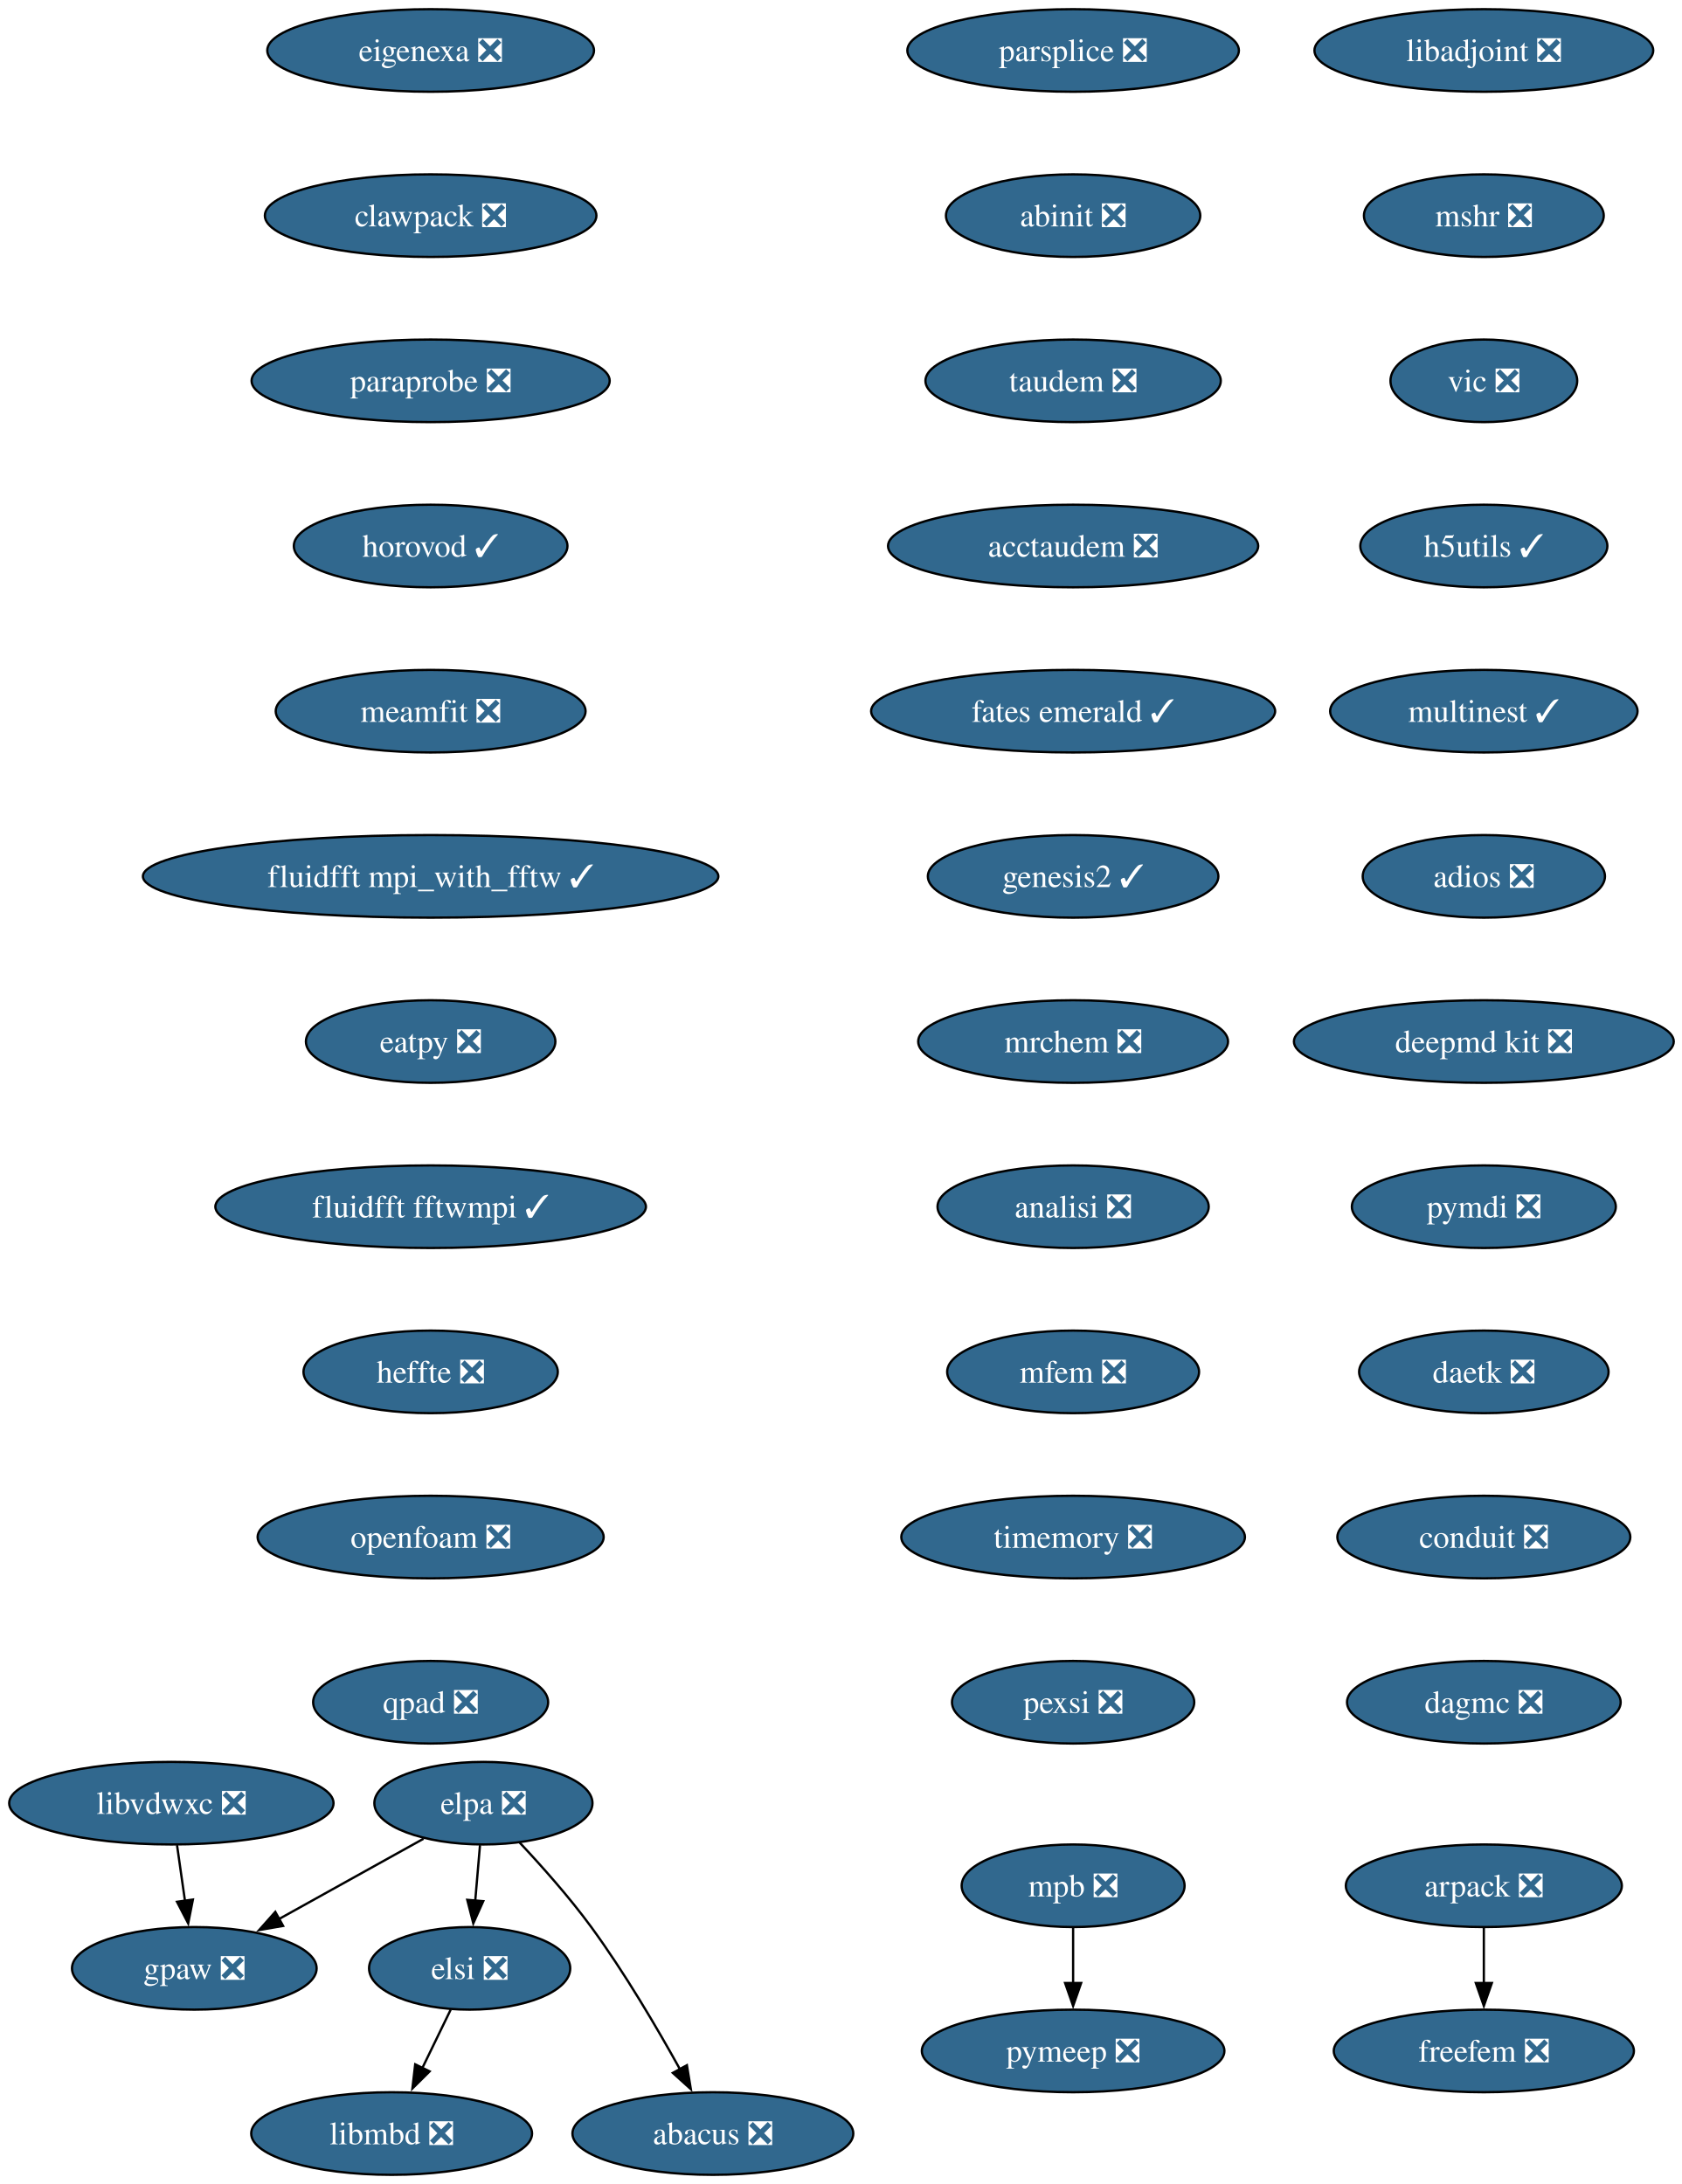
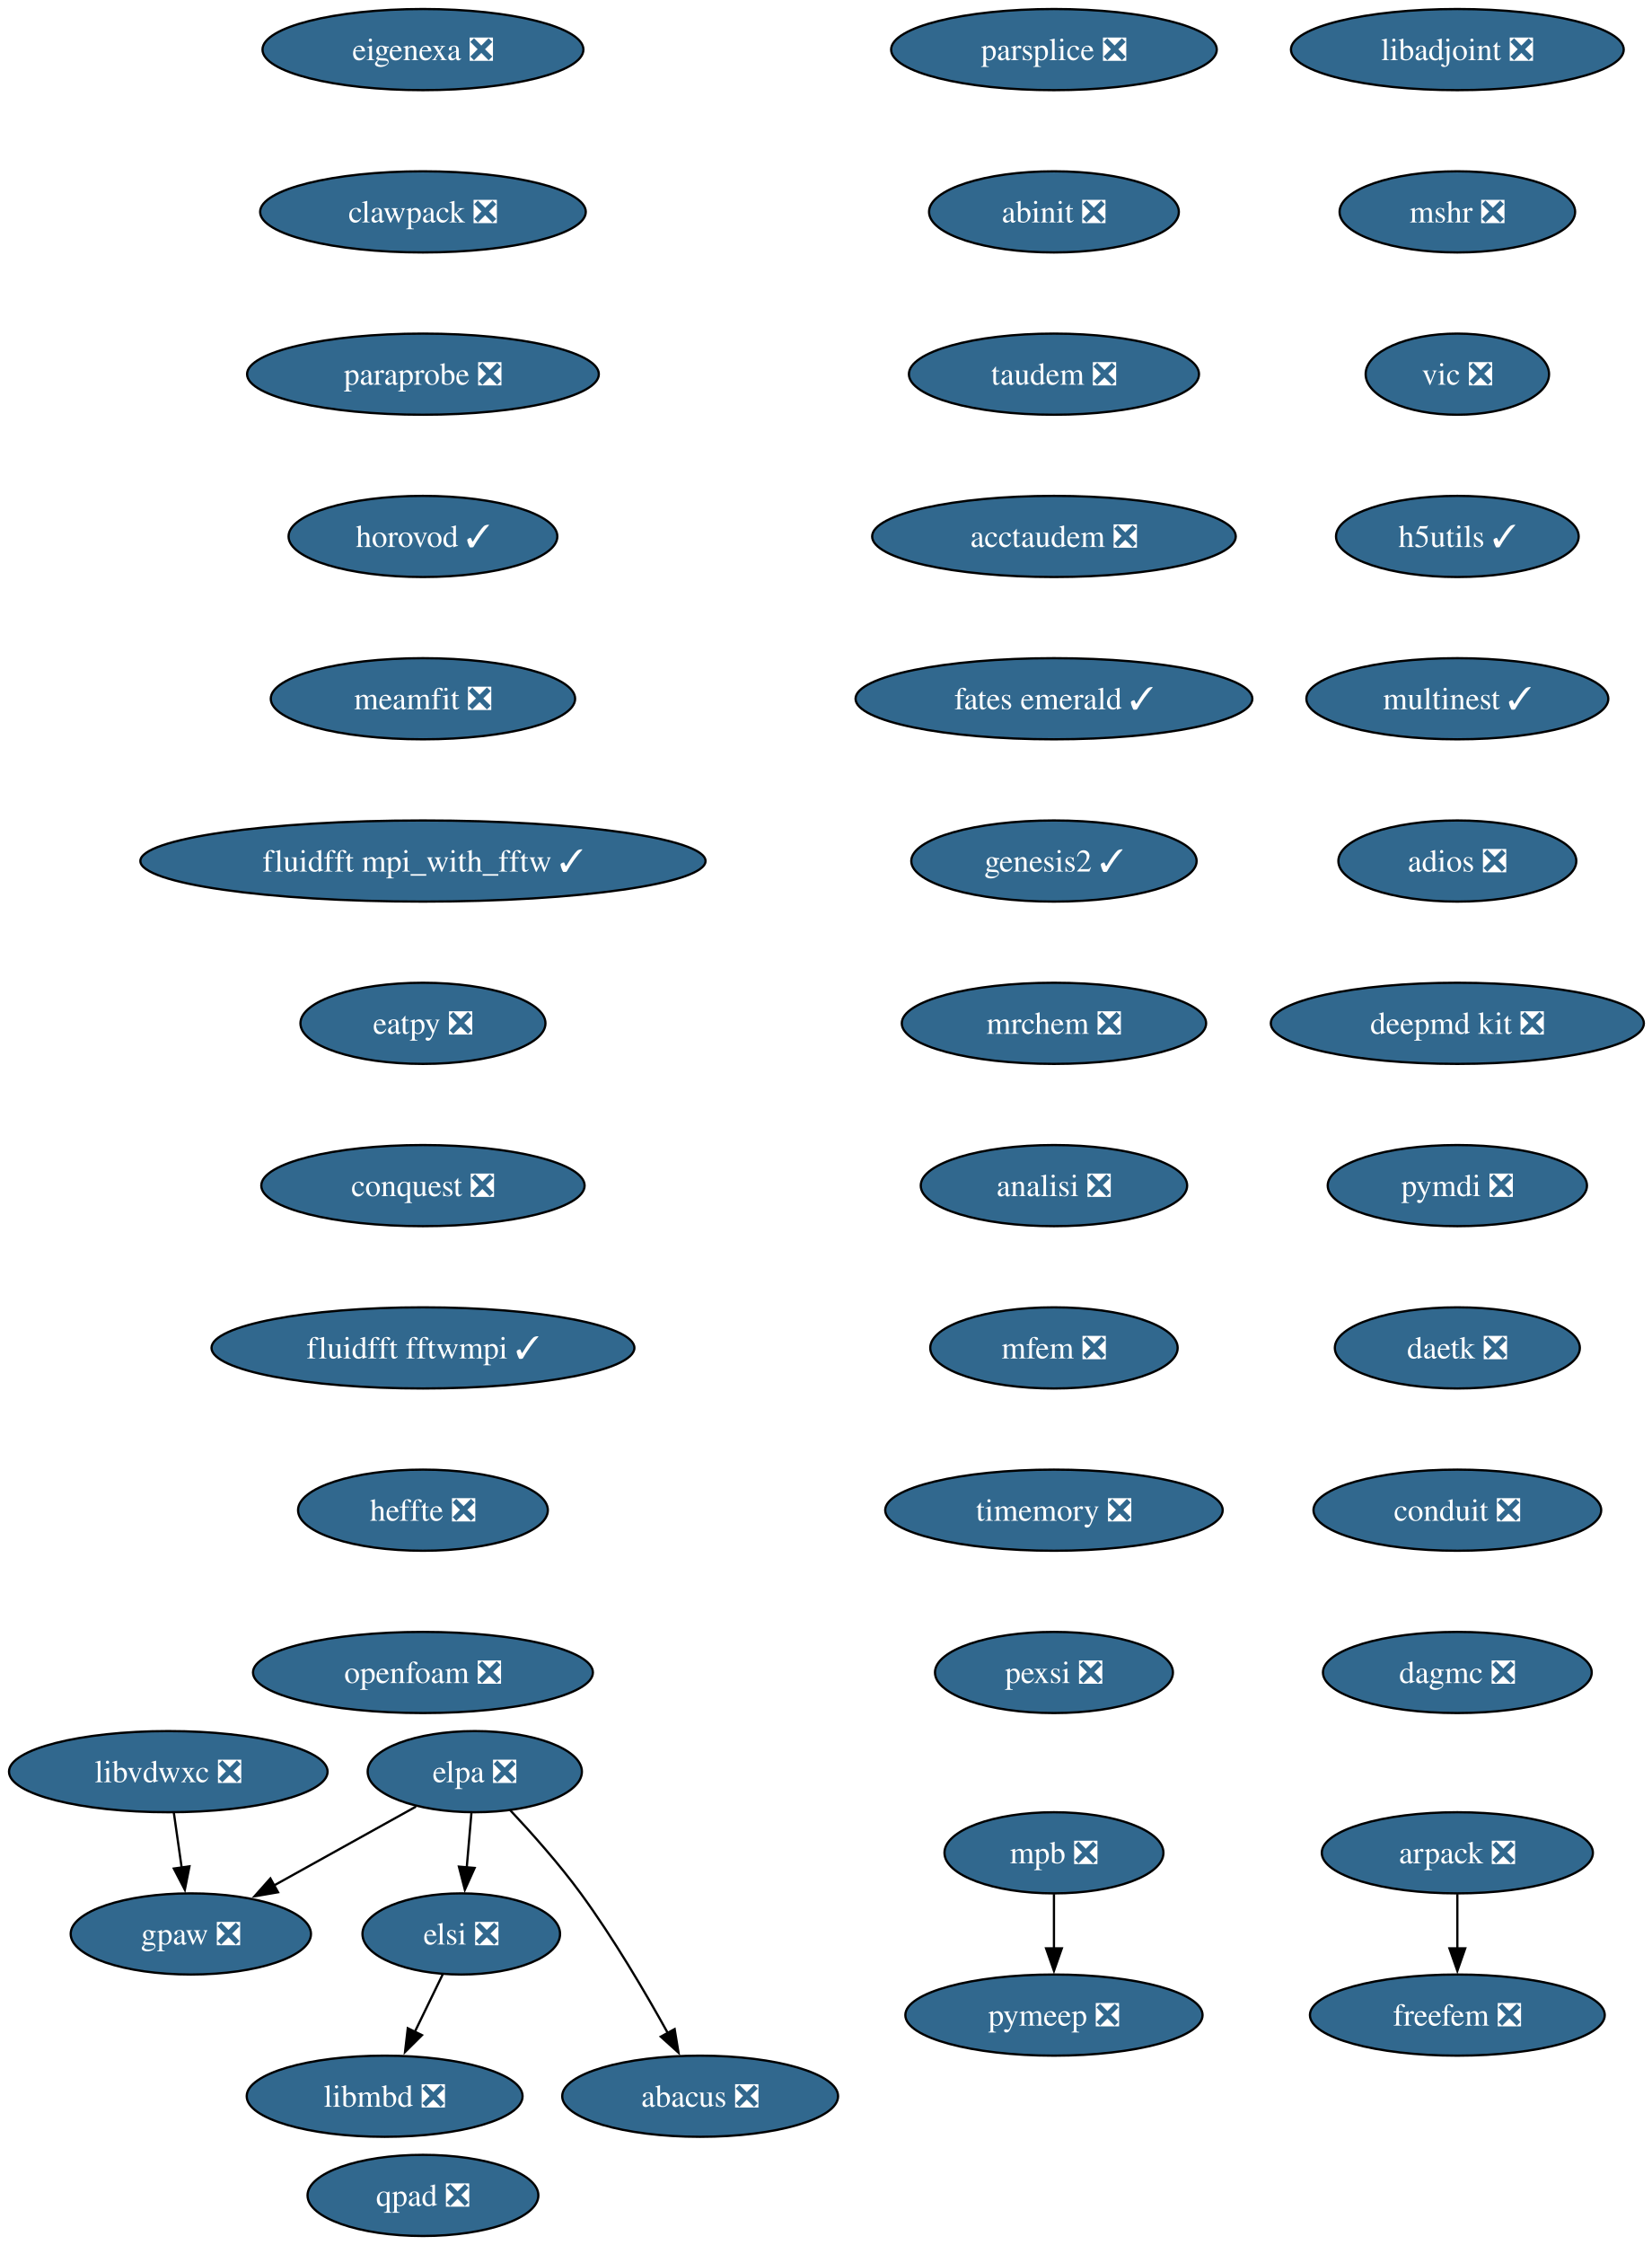
- <svg xmlns="http://www.w3.org/2000/svg" xmlns:xlink="http://www.w3.org/1999/xlink" width="733pt" height="952pt" viewBox="0.00 0.00 733.00 952.00">
-   <g id="graph0" class="graph" transform="scale(1 1) rotate(0) translate(4 948)">
-     <polygon fill="white" stroke="none" points="-4,4 -4,-948 729.45,-948 729.45,4 -4,4" />
+ <svg xmlns="http://www.w3.org/2000/svg" xmlns:xlink="http://www.w3.org/1999/xlink" width="733pt" height="996pt" viewBox="0.00 0.00 733.00 996.00">
+   <g id="graph0" class="graph" transform="scale(1 1) rotate(0) translate(4 992)">
+     <polygon fill="white" stroke="none" points="-4,4 -4,-992 729.45,-992 729.45,4 -4,4" />
    <g id="node1" class="node">
      <g id="a_node1">
        <a xlink:href="https://github.com/conda-forge/arpack-feedstock/pull/56" xlink:title="arpack ❎">
-           <ellipse fill="#31688e" stroke="black" cx="642.68" cy="-126" rx="60.15" ry="18" />
-           <text xml:space="preserve" text-anchor="middle" x="642.68" y="-121.33" font-family="Times,serif" font-size="14.00" fill="white">arpack ❎</text>
+           <ellipse fill="#31688e" stroke="black" cx="642.68" cy="-170" rx="60.15" ry="18" />
+           <text xml:space="preserve" text-anchor="middle" x="642.68" y="-165.33" font-family="Times,serif" font-size="14.00" fill="white">arpack ❎</text>
        </a>
      </g>
    </g>
    <g id="node2" class="node">
      <g id="a_node2">
        <a xlink:href="https://github.com/conda-forge/freefem-feedstock/pull/57" xlink:title="freefem ❎">
-           <ellipse fill="#31688e" stroke="black" cx="642.68" cy="-54" rx="65.41" ry="18" />
-           <text xml:space="preserve" text-anchor="middle" x="642.68" y="-49.33" font-family="Times,serif" font-size="14.00" fill="white">freefem ❎</text>
+           <ellipse fill="#31688e" stroke="black" cx="642.68" cy="-98" rx="65.41" ry="18" />
+           <text xml:space="preserve" text-anchor="middle" x="642.68" y="-93.33" font-family="Times,serif" font-size="14.00" fill="white">freefem ❎</text>
        </a>
      </g>
    </g>
    <g id="edge1" class="edge">
-       <path fill="none" stroke="black" d="M642.68,-107.7C642.68,-100.41 642.68,-91.73 642.68,-83.54" />
-       <polygon fill="black" stroke="black" points="646.18,-83.62 642.68,-73.62 639.18,-83.62 646.18,-83.62" />
+       <path fill="none" stroke="black" d="M642.68,-151.7C642.68,-144.41 642.68,-135.73 642.68,-127.54" />
+       <polygon fill="black" stroke="black" points="646.18,-127.62 642.68,-117.62 639.18,-127.62 646.18,-127.62" />
    </g>
    <g id="node3" class="node">
      <g id="a_node3">
        <a xlink:href="https://github.com/conda-forge/libadjoint-feedstock/pull/47" xlink:title="libadjoint ❎">
-           <ellipse fill="#31688e" stroke="black" cx="642.68" cy="-926" rx="73.83" ry="18" />
-           <text xml:space="preserve" text-anchor="middle" x="642.68" y="-921.33" font-family="Times,serif" font-size="14.00" fill="white">libadjoint ❎</text>
+           <ellipse fill="#31688e" stroke="black" cx="642.68" cy="-970" rx="73.83" ry="18" />
+           <text xml:space="preserve" text-anchor="middle" x="642.68" y="-965.33" font-family="Times,serif" font-size="14.00" fill="white">libadjoint ❎</text>
        </a>
      </g>
    </g>
    <g id="node4" class="node">
      <g id="a_node4">
        <a xlink:href="https://github.com/conda-forge/mshr-feedstock/pull/42" xlink:title="mshr ❎">
-           <ellipse fill="#31688e" stroke="black" cx="642.68" cy="-854" rx="52.26" ry="18" />
-           <text xml:space="preserve" text-anchor="middle" x="642.68" y="-849.33" font-family="Times,serif" font-size="14.00" fill="white">mshr ❎</text>
+           <ellipse fill="#31688e" stroke="black" cx="642.68" cy="-898" rx="52.26" ry="18" />
+           <text xml:space="preserve" text-anchor="middle" x="642.68" y="-893.33" font-family="Times,serif" font-size="14.00" fill="white">mshr ❎</text>
        </a>
      </g>
    </g>
    <g id="node5" class="node">
      <g id="a_node5">
        <a xlink:href="https://github.com/conda-forge/vic-feedstock/pull/27" xlink:title="vic ❎">
-           <ellipse fill="#31688e" stroke="black" cx="642.68" cy="-782" rx="40.69" ry="18" />
-           <text xml:space="preserve" text-anchor="middle" x="642.68" y="-777.33" font-family="Times,serif" font-size="14.00" fill="white">vic ❎</text>
+           <ellipse fill="#31688e" stroke="black" cx="642.68" cy="-826" rx="40.69" ry="18" />
+           <text xml:space="preserve" text-anchor="middle" x="642.68" y="-821.33" font-family="Times,serif" font-size="14.00" fill="white">vic ❎</text>
        </a>
      </g>
    </g>
    <g id="node6" class="node">
      <g id="a_node6">
        <a xlink:href="https://github.com/conda-forge/h5utils-feedstock/pull/43" xlink:title="h5utils ✓">
-           <ellipse fill="#31688e" stroke="black" cx="642.68" cy="-710" rx="53.84" ry="18" />
-           <text xml:space="preserve" text-anchor="middle" x="642.68" y="-705.33" font-family="Times,serif" font-size="14.00" fill="white">h5utils ✓</text>
+           <ellipse fill="#31688e" stroke="black" cx="642.68" cy="-754" rx="53.84" ry="18" />
+           <text xml:space="preserve" text-anchor="middle" x="642.68" y="-749.33" font-family="Times,serif" font-size="14.00" fill="white">h5utils ✓</text>
        </a>
      </g>
    </g>
    <g id="node7" class="node">
      <g id="a_node7">
        <a xlink:href="https://github.com/conda-forge/multinest-feedstock/pull/17" xlink:title="multinest ✓">
-           <ellipse fill="#31688e" stroke="black" cx="642.68" cy="-638" rx="66.99" ry="18" />
-           <text xml:space="preserve" text-anchor="middle" x="642.68" y="-633.33" font-family="Times,serif" font-size="14.00" fill="white">multinest ✓</text>
+           <ellipse fill="#31688e" stroke="black" cx="642.68" cy="-682" rx="66.99" ry="18" />
+           <text xml:space="preserve" text-anchor="middle" x="642.68" y="-677.33" font-family="Times,serif" font-size="14.00" fill="white">multinest ✓</text>
        </a>
      </g>
    </g>
    <g id="node10" class="node">
      <g id="a_node10">
        <a xlink:href="https://github.com/conda-forge/adios-feedstock/pull/40" xlink:title="adios ❎">
-           <ellipse fill="#31688e" stroke="black" cx="642.68" cy="-566" rx="52.79" ry="18" />
-           <text xml:space="preserve" text-anchor="middle" x="642.68" y="-561.33" font-family="Times,serif" font-size="14.00" fill="white">adios ❎</text>
+           <ellipse fill="#31688e" stroke="black" cx="642.68" cy="-610" rx="52.79" ry="18" />
+           <text xml:space="preserve" text-anchor="middle" x="642.68" y="-605.33" font-family="Times,serif" font-size="14.00" fill="white">adios ❎</text>
        </a>
      </g>
    </g>
    <g id="node8" class="node">
      <g id="a_node8">
        <a xlink:href="https://github.com/conda-forge/mpb-feedstock/pull/52" xlink:title="mpb ❎">
-           <ellipse fill="#31688e" stroke="black" cx="463.68" cy="-126" rx="48.58" ry="18" />
-           <text xml:space="preserve" text-anchor="middle" x="463.68" y="-121.33" font-family="Times,serif" font-size="14.00" fill="white">mpb ❎</text>
+           <ellipse fill="#31688e" stroke="black" cx="463.68" cy="-170" rx="48.58" ry="18" />
+           <text xml:space="preserve" text-anchor="middle" x="463.68" y="-165.33" font-family="Times,serif" font-size="14.00" fill="white">mpb ❎</text>
        </a>
      </g>
    </g>
    <g id="node9" class="node">
      <g id="a_node9">
        <a xlink:href="https://github.com/conda-forge/pymeep-feedstock/pull/110" xlink:title="pymeep ❎">
-           <ellipse fill="#31688e" stroke="black" cx="463.68" cy="-54" rx="65.94" ry="18" />
-           <text xml:space="preserve" text-anchor="middle" x="463.68" y="-49.33" font-family="Times,serif" font-size="14.00" fill="white">pymeep ❎</text>
+           <ellipse fill="#31688e" stroke="black" cx="463.68" cy="-98" rx="65.94" ry="18" />
+           <text xml:space="preserve" text-anchor="middle" x="463.68" y="-93.33" font-family="Times,serif" font-size="14.00" fill="white">pymeep ❎</text>
        </a>
      </g>
    </g>
    <g id="edge6" class="edge">
-       <path fill="none" stroke="black" d="M463.68,-107.7C463.68,-100.41 463.68,-91.73 463.68,-83.54" />
-       <polygon fill="black" stroke="black" points="467.18,-83.62 463.68,-73.62 460.18,-83.62 467.18,-83.62" />
+       <path fill="none" stroke="black" d="M463.68,-151.7C463.68,-144.41 463.68,-135.73 463.68,-127.54" />
+       <polygon fill="black" stroke="black" points="467.18,-127.62 463.68,-117.62 460.18,-127.62 467.18,-127.62" />
    </g>
    <g id="node11" class="node">
      <g id="a_node11">
        <a xlink:href="https://github.com/conda-forge/deepmd-kit-feedstock/pull/133" xlink:title="deepmd kit ❎">
-           <ellipse fill="#31688e" stroke="black" cx="642.68" cy="-494" rx="82.77" ry="18" />
-           <text xml:space="preserve" text-anchor="middle" x="642.68" y="-489.32" font-family="Times,serif" font-size="14.00" fill="white">deepmd kit ❎</text>
+           <ellipse fill="#31688e" stroke="black" cx="642.68" cy="-538" rx="82.77" ry="18" />
+           <text xml:space="preserve" text-anchor="middle" x="642.68" y="-533.33" font-family="Times,serif" font-size="14.00" fill="white">deepmd kit ❎</text>
        </a>
      </g>
    </g>
    <g id="node13" class="node">
      <g id="a_node13">
        <a xlink:href="https://github.com/conda-forge/pymdi-feedstock/pull/93" xlink:title="pymdi ❎">
-           <ellipse fill="#31688e" stroke="black" cx="642.68" cy="-422" rx="57.52" ry="18" />
-           <text xml:space="preserve" text-anchor="middle" x="642.68" y="-417.32" font-family="Times,serif" font-size="14.00" fill="white">pymdi ❎</text>
+           <ellipse fill="#31688e" stroke="black" cx="642.68" cy="-466" rx="57.52" ry="18" />
+           <text xml:space="preserve" text-anchor="middle" x="642.68" y="-461.32" font-family="Times,serif" font-size="14.00" fill="white">pymdi ❎</text>
        </a>
      </g>
    </g>
    <g id="node12" class="node">
      <g id="a_node12">
        <a xlink:href="https://github.com/conda-forge/gpaw-feedstock/pull/58" xlink:title="gpaw ❎">
-           <ellipse fill="#31688e" stroke="black" cx="80.68" cy="-90" rx="53.31" ry="18" />
-           <text xml:space="preserve" text-anchor="middle" x="80.68" y="-85.33" font-family="Times,serif" font-size="14.00" fill="white">gpaw ❎</text>
+           <ellipse fill="#31688e" stroke="black" cx="80.68" cy="-134" rx="53.31" ry="18" />
+           <text xml:space="preserve" text-anchor="middle" x="80.68" y="-129.32" font-family="Times,serif" font-size="14.00" fill="white">gpaw ❎</text>
        </a>
      </g>
    </g>
    <g id="node14" class="node">
      <g id="a_node14">
        <a xlink:href="https://github.com/conda-forge/daetk-feedstock/pull/22" xlink:title="daetk ❎">
-           <ellipse fill="#31688e" stroke="black" cx="642.68" cy="-350" rx="54.36" ry="18" />
-           <text xml:space="preserve" text-anchor="middle" x="642.68" y="-345.32" font-family="Times,serif" font-size="14.00" fill="white">daetk ❎</text>
+           <ellipse fill="#31688e" stroke="black" cx="642.68" cy="-394" rx="54.36" ry="18" />
+           <text xml:space="preserve" text-anchor="middle" x="642.68" y="-389.32" font-family="Times,serif" font-size="14.00" fill="white">daetk ❎</text>
        </a>
      </g>
    </g>
    <g id="node15" class="node">
      <g id="a_node15">
        <a xlink:href="https://github.com/conda-forge/conduit-feedstock/pull/58" xlink:title="conduit ❎">
-           <ellipse fill="#31688e" stroke="black" cx="642.68" cy="-278" rx="63.84" ry="18" />
-           <text xml:space="preserve" text-anchor="middle" x="642.68" y="-273.32" font-family="Times,serif" font-size="14.00" fill="white">conduit ❎</text>
+           <ellipse fill="#31688e" stroke="black" cx="642.68" cy="-322" rx="63.84" ry="18" />
+           <text xml:space="preserve" text-anchor="middle" x="642.68" y="-317.32" font-family="Times,serif" font-size="14.00" fill="white">conduit ❎</text>
        </a>
      </g>
    </g>
    <g id="node16" class="node">
      <g id="a_node16">
        <a xlink:href="https://github.com/conda-forge/dagmc-feedstock/pull/43" xlink:title="dagmc ❎">
-           <ellipse fill="#31688e" stroke="black" cx="642.68" cy="-206" rx="59.63" ry="18" />
-           <text xml:space="preserve" text-anchor="middle" x="642.68" y="-201.32" font-family="Times,serif" font-size="14.00" fill="white">dagmc ❎</text>
+           <ellipse fill="#31688e" stroke="black" cx="642.68" cy="-250" rx="59.63" ry="18" />
+           <text xml:space="preserve" text-anchor="middle" x="642.68" y="-245.32" font-family="Times,serif" font-size="14.00" fill="white">dagmc ❎</text>
        </a>
      </g>
    </g>
    <g id="node17" class="node">
      <g id="a_node17">
        <a xlink:href="https://github.com/conda-forge/parsplice-feedstock/pull/16" xlink:title="parsplice ❎">
-           <ellipse fill="#31688e" stroke="black" cx="463.68" cy="-926" rx="72.25" ry="18" />
-           <text xml:space="preserve" text-anchor="middle" x="463.68" y="-921.33" font-family="Times,serif" font-size="14.00" fill="white">parsplice ❎</text>
+           <ellipse fill="#31688e" stroke="black" cx="463.68" cy="-970" rx="72.25" ry="18" />
+           <text xml:space="preserve" text-anchor="middle" x="463.68" y="-965.33" font-family="Times,serif" font-size="14.00" fill="white">parsplice ❎</text>
        </a>
      </g>
    </g>
    <g id="node18" class="node">
      <g id="a_node18">
        <a xlink:href="https://github.com/conda-forge/abinit-feedstock/pull/83" xlink:title="abinit ❎">
-           <ellipse fill="#31688e" stroke="black" cx="463.68" cy="-854" rx="55.42" ry="18" />
-           <text xml:space="preserve" text-anchor="middle" x="463.68" y="-849.33" font-family="Times,serif" font-size="14.00" fill="white">abinit ❎</text>
+           <ellipse fill="#31688e" stroke="black" cx="463.68" cy="-898" rx="55.42" ry="18" />
+           <text xml:space="preserve" text-anchor="middle" x="463.68" y="-893.33" font-family="Times,serif" font-size="14.00" fill="white">abinit ❎</text>
        </a>
      </g>
    </g>
    <g id="node19" class="node">
      <g id="a_node19">
        <a xlink:href="https://github.com/conda-forge/taudem-feedstock/pull/25" xlink:title="taudem ❎">
-           <ellipse fill="#31688e" stroke="black" cx="463.68" cy="-782" rx="64.36" ry="18" />
-           <text xml:space="preserve" text-anchor="middle" x="463.68" y="-777.33" font-family="Times,serif" font-size="14.00" fill="white">taudem ❎</text>
+           <ellipse fill="#31688e" stroke="black" cx="463.68" cy="-826" rx="64.36" ry="18" />
+           <text xml:space="preserve" text-anchor="middle" x="463.68" y="-821.33" font-family="Times,serif" font-size="14.00" fill="white">taudem ❎</text>
        </a>
      </g>
    </g>
    <g id="node21" class="node">
      <g id="a_node21">
        <a xlink:href="https://github.com/conda-forge/acctaudem-feedstock/pull/19" xlink:title="acctaudem ❎">
-           <ellipse fill="#31688e" stroke="black" cx="463.68" cy="-710" rx="80.67" ry="18" />
-           <text xml:space="preserve" text-anchor="middle" x="463.68" y="-705.33" font-family="Times,serif" font-size="14.00" fill="white">acctaudem ❎</text>
+           <ellipse fill="#31688e" stroke="black" cx="463.68" cy="-754" rx="80.67" ry="18" />
+           <text xml:space="preserve" text-anchor="middle" x="463.68" y="-749.33" font-family="Times,serif" font-size="14.00" fill="white">acctaudem ❎</text>
        </a>
      </g>
    </g>
    <g id="node20" class="node">
      <g id="a_node20">
        <a xlink:href="https://github.com/conda-forge/libmbd-feedstock/pull/42" xlink:title="libmbd ❎">
-           <ellipse fill="#31688e" stroke="black" cx="166.68" cy="-18" rx="61.2" ry="18" />
-           <text xml:space="preserve" text-anchor="middle" x="166.68" y="-13.32" font-family="Times,serif" font-size="14.00" fill="white">libmbd ❎</text>
+           <ellipse fill="#31688e" stroke="black" cx="166.68" cy="-62" rx="61.2" ry="18" />
+           <text xml:space="preserve" text-anchor="middle" x="166.68" y="-57.33" font-family="Times,serif" font-size="14.00" fill="white">libmbd ❎</text>
        </a>
      </g>
    </g>
    <g id="node22" class="node">
      <g id="a_node22">
        <a xlink:href="https://github.com/conda-forge/fates-emerald-feedstock/pull/25" xlink:title="fates emerald ✓">
-           <ellipse fill="#31688e" stroke="black" cx="463.68" cy="-638" rx="88.04" ry="18" />
-           <text xml:space="preserve" text-anchor="middle" x="463.68" y="-633.33" font-family="Times,serif" font-size="14.00" fill="white">fates emerald ✓</text>
+           <ellipse fill="#31688e" stroke="black" cx="463.68" cy="-682" rx="88.04" ry="18" />
+           <text xml:space="preserve" text-anchor="middle" x="463.68" y="-677.33" font-family="Times,serif" font-size="14.00" fill="white">fates emerald ✓</text>
        </a>
      </g>
    </g>
    <g id="node23" class="node">
      <g id="a_node23">
        <a xlink:href="https://github.com/conda-forge/genesis2-feedstock/pull/14" xlink:title="genesis2 ✓">
-           <ellipse fill="#31688e" stroke="black" cx="463.68" cy="-566" rx="63.31" ry="18" />
-           <text xml:space="preserve" text-anchor="middle" x="463.68" y="-561.33" font-family="Times,serif" font-size="14.00" fill="white">genesis2 ✓</text>
+           <ellipse fill="#31688e" stroke="black" cx="463.68" cy="-610" rx="63.31" ry="18" />
+           <text xml:space="preserve" text-anchor="middle" x="463.68" y="-605.33" font-family="Times,serif" font-size="14.00" fill="white">genesis2 ✓</text>
        </a>
      </g>
    </g>
    <g id="node24" class="node">
      <g id="a_node24">
        <a xlink:href="https://github.com/conda-forge/mrchem-feedstock/pull/30" xlink:title="mrchem ❎">
-           <ellipse fill="#31688e" stroke="black" cx="463.68" cy="-494" rx="67.52" ry="18" />
-           <text xml:space="preserve" text-anchor="middle" x="463.68" y="-489.32" font-family="Times,serif" font-size="14.00" fill="white">mrchem ❎</text>
+           <ellipse fill="#31688e" stroke="black" cx="463.68" cy="-538" rx="67.52" ry="18" />
+           <text xml:space="preserve" text-anchor="middle" x="463.68" y="-533.33" font-family="Times,serif" font-size="14.00" fill="white">mrchem ❎</text>
        </a>
      </g>
    </g>
    <g id="node25" class="node">
      <g id="a_node25">
        <a xlink:href="https://github.com/conda-forge/analisi-feedstock/pull/39" xlink:title="analisi ❎">
-           <ellipse fill="#31688e" stroke="black" cx="463.68" cy="-422" rx="59.1" ry="18" />
-           <text xml:space="preserve" text-anchor="middle" x="463.68" y="-417.32" font-family="Times,serif" font-size="14.00" fill="white">analisi ❎</text>
+           <ellipse fill="#31688e" stroke="black" cx="463.68" cy="-466" rx="59.1" ry="18" />
+           <text xml:space="preserve" text-anchor="middle" x="463.68" y="-461.32" font-family="Times,serif" font-size="14.00" fill="white">analisi ❎</text>
        </a>
      </g>
    </g>
    <g id="node26" class="node">
      <g id="a_node26">
        <a xlink:href="https://github.com/conda-forge/mfem-feedstock/pull/18" xlink:title="mfem ❎">
-           <ellipse fill="#31688e" stroke="black" cx="463.68" cy="-350" rx="54.89" ry="18" />
-           <text xml:space="preserve" text-anchor="middle" x="463.68" y="-345.32" font-family="Times,serif" font-size="14.00" fill="white">mfem ❎</text>
+           <ellipse fill="#31688e" stroke="black" cx="463.68" cy="-394" rx="54.89" ry="18" />
+           <text xml:space="preserve" text-anchor="middle" x="463.68" y="-389.32" font-family="Times,serif" font-size="14.00" fill="white">mfem ❎</text>
        </a>
      </g>
    </g>
    <g id="node27" class="node">
      <g id="a_node27">
        <a xlink:href="https://github.com/conda-forge/timemory-feedstock/pull/25" xlink:title="timemory ❎">
-           <ellipse fill="#31688e" stroke="black" cx="463.68" cy="-278" rx="74.88" ry="18" />
-           <text xml:space="preserve" text-anchor="middle" x="463.68" y="-273.32" font-family="Times,serif" font-size="14.00" fill="white">timemory ❎</text>
+           <ellipse fill="#31688e" stroke="black" cx="463.68" cy="-322" rx="74.88" ry="18" />
+           <text xml:space="preserve" text-anchor="middle" x="463.68" y="-317.32" font-family="Times,serif" font-size="14.00" fill="white">timemory ❎</text>
        </a>
      </g>
    </g>
    <g id="node28" class="node">
      <g id="a_node28">
        <a xlink:href="https://github.com/conda-forge/pexsi-feedstock/pull/12" xlink:title="pexsi ❎">
-           <ellipse fill="#31688e" stroke="black" cx="463.68" cy="-206" rx="52.79" ry="18" />
-           <text xml:space="preserve" text-anchor="middle" x="463.68" y="-201.32" font-family="Times,serif" font-size="14.00" fill="white">pexsi ❎</text>
+           <ellipse fill="#31688e" stroke="black" cx="463.68" cy="-250" rx="52.79" ry="18" />
+           <text xml:space="preserve" text-anchor="middle" x="463.68" y="-245.32" font-family="Times,serif" font-size="14.00" fill="white">pexsi ❎</text>
        </a>
      </g>
    </g>
    <g id="node29" class="node">
      <g id="a_node29">
        <a xlink:href="https://github.com/conda-forge/elpa-feedstock/pull/41" xlink:title="elpa ❎">
-           <ellipse fill="#31688e" stroke="black" cx="206.68" cy="-162" rx="47.53" ry="18" />
-           <text xml:space="preserve" text-anchor="middle" x="206.68" y="-157.32" font-family="Times,serif" font-size="14.00" fill="white">elpa ❎</text>
+           <ellipse fill="#31688e" stroke="black" cx="206.68" cy="-206" rx="47.53" ry="18" />
+           <text xml:space="preserve" text-anchor="middle" x="206.68" y="-201.32" font-family="Times,serif" font-size="14.00" fill="white">elpa ❎</text>
        </a>
      </g>
    </g>
    <g id="edge23" class="edge">
-       <path fill="none" stroke="black" d="M180.57,-146.5C162.32,-136.36 137.68,-122.67 117.45,-111.43" />
-       <polygon fill="black" stroke="black" points="119.38,-108.5 108.94,-106.7 115.98,-114.62 119.38,-108.5" />
+       <path fill="none" stroke="black" d="M180.57,-190.5C162.32,-180.36 137.68,-166.67 117.45,-155.43" />
+       <polygon fill="black" stroke="black" points="119.38,-152.5 108.94,-150.7 115.98,-158.62 119.38,-152.5" />
    </g>
    <g id="node30" class="node">
      <g id="a_node30">
        <a xlink:href="https://github.com/conda-forge/elsi-feedstock/pull/24" xlink:title="elsi ❎">
-           <ellipse fill="#31688e" stroke="black" cx="200.68" cy="-90" rx="43.84" ry="18" />
-           <text xml:space="preserve" text-anchor="middle" x="200.68" y="-85.33" font-family="Times,serif" font-size="14.00" fill="white">elsi ❎</text>
+           <ellipse fill="#31688e" stroke="black" cx="200.68" cy="-134" rx="43.84" ry="18" />
+           <text xml:space="preserve" text-anchor="middle" x="200.68" y="-129.32" font-family="Times,serif" font-size="14.00" fill="white">elsi ❎</text>
        </a>
      </g>
    </g>
    <g id="edge24" class="edge">
-       <path fill="none" stroke="black" d="M205.19,-143.7C204.57,-136.41 203.82,-127.73 203.12,-119.54" />
-       <polygon fill="black" stroke="black" points="206.61,-119.28 202.27,-109.61 199.64,-119.87 206.61,-119.28" />
+       <path fill="none" stroke="black" d="M205.19,-187.7C204.57,-180.41 203.82,-171.73 203.12,-163.54" />
+       <polygon fill="black" stroke="black" points="206.61,-163.28 202.27,-153.61 199.64,-163.87 206.61,-163.28" />
    </g>
    <g id="node31" class="node">
      <g id="a_node31">
        <a xlink:href="https://github.com/conda-forge/abacus-feedstock/pull/81" xlink:title="abacus ❎">
-           <ellipse fill="#31688e" stroke="black" cx="306.68" cy="-18" rx="61.2" ry="18" />
-           <text xml:space="preserve" text-anchor="middle" x="306.68" y="-13.32" font-family="Times,serif" font-size="14.00" fill="white">abacus ❎</text>
+           <ellipse fill="#31688e" stroke="black" cx="306.68" cy="-62" rx="61.2" ry="18" />
+           <text xml:space="preserve" text-anchor="middle" x="306.68" y="-57.33" font-family="Times,serif" font-size="14.00" fill="white">abacus ❎</text>
        </a>
      </g>
    </g>
    <g id="edge25" class="edge">
-       <path fill="none" stroke="black" d="M222.33,-144.97C231.9,-134.79 244.09,-121.1 253.68,-108 268.23,-88.1 282.39,-63.99 292.41,-45.88" />
-       <polygon fill="black" stroke="black" points="295.36,-47.78 297.08,-37.33 289.22,-44.43 295.36,-47.78" />
+       <path fill="none" stroke="black" d="M222.33,-188.97C231.9,-178.79 244.09,-165.1 253.68,-152 268.23,-132.1 282.39,-107.99 292.41,-89.88" />
+       <polygon fill="black" stroke="black" points="295.36,-91.78 297.08,-81.33 289.22,-88.43 295.36,-91.78" />
    </g>
    <g id="edge26" class="edge">
-       <path fill="none" stroke="black" d="M192.44,-72.05C188.7,-64.35 184.17,-55.03 179.97,-46.36" />
-       <polygon fill="black" stroke="black" points="183.24,-45.1 175.73,-37.64 176.95,-48.16 183.24,-45.1" />
+       <path fill="none" stroke="black" d="M192.44,-116.05C188.7,-108.35 184.17,-99.03 179.97,-90.36" />
+       <polygon fill="black" stroke="black" points="183.24,-89.1 175.73,-81.64 176.95,-92.16 183.24,-89.1" />
    </g>
    <g id="node32" class="node">
      <g id="a_node32">
        <a xlink:href="https://github.com/conda-forge/eigenexa-feedstock/pull/4" xlink:title="eigenexa ❎">
-           <ellipse fill="#31688e" stroke="black" cx="183.68" cy="-926" rx="71.2" ry="18" />
-           <text xml:space="preserve" text-anchor="middle" x="183.68" y="-921.33" font-family="Times,serif" font-size="14.00" fill="white">eigenexa ❎</text>
+           <ellipse fill="#31688e" stroke="black" cx="183.68" cy="-970" rx="71.2" ry="18" />
+           <text xml:space="preserve" text-anchor="middle" x="183.68" y="-965.33" font-family="Times,serif" font-size="14.00" fill="white">eigenexa ❎</text>
        </a>
      </g>
    </g>
    <g id="node33" class="node">
      <g id="a_node33">
        <a xlink:href="https://github.com/conda-forge/clawpack-feedstock/pull/28" xlink:title="clawpack ❎">
-           <ellipse fill="#31688e" stroke="black" cx="183.68" cy="-854" rx="72.25" ry="18" />
-           <text xml:space="preserve" text-anchor="middle" x="183.68" y="-849.33" font-family="Times,serif" font-size="14.00" fill="white">clawpack ❎</text>
+           <ellipse fill="#31688e" stroke="black" cx="183.68" cy="-898" rx="72.25" ry="18" />
+           <text xml:space="preserve" text-anchor="middle" x="183.68" y="-893.33" font-family="Times,serif" font-size="14.00" fill="white">clawpack ❎</text>
        </a>
      </g>
    </g>
    <g id="node35" class="node">
      <g id="a_node35">
        <a xlink:href="https://github.com/conda-forge/paraprobe-feedstock/pull/25" xlink:title="paraprobe ❎">
-           <ellipse fill="#31688e" stroke="black" cx="183.68" cy="-782" rx="78.04" ry="18" />
-           <text xml:space="preserve" text-anchor="middle" x="183.68" y="-777.33" font-family="Times,serif" font-size="14.00" fill="white">paraprobe ❎</text>
+           <ellipse fill="#31688e" stroke="black" cx="183.68" cy="-826" rx="78.04" ry="18" />
+           <text xml:space="preserve" text-anchor="middle" x="183.68" y="-821.33" font-family="Times,serif" font-size="14.00" fill="white">paraprobe ❎</text>
        </a>
      </g>
    </g>
    <g id="node34" class="node">
      <g id="a_node34">
        <a xlink:href="https://github.com/conda-forge/libvdwxc-feedstock/pull/15" xlink:title="libvdwxc ❎">
-           <ellipse fill="#31688e" stroke="black" cx="70.68" cy="-162" rx="70.68" ry="18" />
-           <text xml:space="preserve" text-anchor="middle" x="70.68" y="-157.32" font-family="Times,serif" font-size="14.00" fill="white">libvdwxc ❎</text>
+           <ellipse fill="#31688e" stroke="black" cx="70.68" cy="-206" rx="70.68" ry="18" />
+           <text xml:space="preserve" text-anchor="middle" x="70.68" y="-201.32" font-family="Times,serif" font-size="14.00" fill="white">libvdwxc ❎</text>
        </a>
      </g>
    </g>
    <g id="edge28" class="edge">
-       <path fill="none" stroke="black" d="M73.15,-143.7C74.2,-136.32 75.46,-127.52 76.64,-119.25" />
-       <polygon fill="black" stroke="black" points="80.07,-120 78.02,-109.6 73.14,-119.01 80.07,-120" />
+       <path fill="none" stroke="black" d="M73.15,-187.7C74.2,-180.32 75.46,-171.52 76.64,-163.25" />
+       <polygon fill="black" stroke="black" points="80.07,-164 78.02,-153.6 73.14,-163.01 80.07,-164" />
    </g>
    <g id="node36" class="node">
      <g id="a_node36">
        <a xlink:href="https://github.com/conda-forge/horovod-feedstock/pull/46" xlink:title="horovod ✓">
-           <ellipse fill="#31688e" stroke="black" cx="183.68" cy="-710" rx="59.63" ry="18" />
-           <text xml:space="preserve" text-anchor="middle" x="183.68" y="-705.33" font-family="Times,serif" font-size="14.00" fill="white">horovod ✓</text>
+           <ellipse fill="#31688e" stroke="black" cx="183.68" cy="-754" rx="59.63" ry="18" />
+           <text xml:space="preserve" text-anchor="middle" x="183.68" y="-749.33" font-family="Times,serif" font-size="14.00" fill="white">horovod ✓</text>
        </a>
      </g>
    </g>
    <g id="node37" class="node">
      <g id="a_node37">
        <a xlink:href="https://github.com/conda-forge/meamfit-feedstock/pull/1" xlink:title="meamfit ❎">
-           <ellipse fill="#31688e" stroke="black" cx="183.68" cy="-638" rx="67.52" ry="18" />
-           <text xml:space="preserve" text-anchor="middle" x="183.68" y="-633.33" font-family="Times,serif" font-size="14.00" fill="white">meamfit ❎</text>
+           <ellipse fill="#31688e" stroke="black" cx="183.68" cy="-682" rx="67.52" ry="18" />
+           <text xml:space="preserve" text-anchor="middle" x="183.68" y="-677.33" font-family="Times,serif" font-size="14.00" fill="white">meamfit ❎</text>
        </a>
      </g>
    </g>
    <g id="node38" class="node">
      <g id="a_node38">
        <a xlink:href="https://github.com/conda-forge/fluidfft-mpi_with_fftw-feedstock/pull/8" xlink:title="fluidfft mpi_with_fftw ✓">
-           <ellipse fill="#31688e" stroke="black" cx="183.68" cy="-566" rx="125.39" ry="18" />
-           <text xml:space="preserve" text-anchor="middle" x="183.68" y="-561.33" font-family="Times,serif" font-size="14.00" fill="white">fluidfft mpi_with_fftw ✓</text>
+           <ellipse fill="#31688e" stroke="black" cx="183.68" cy="-610" rx="125.39" ry="18" />
+           <text xml:space="preserve" text-anchor="middle" x="183.68" y="-605.33" font-family="Times,serif" font-size="14.00" fill="white">fluidfft mpi_with_fftw ✓</text>
        </a>
      </g>
    </g>
    <g id="node39" class="node">
      <g id="a_node39">
        <a xlink:href="https://github.com/conda-forge/eatpy-feedstock/pull/10" xlink:title="eatpy ❎">
-           <ellipse fill="#31688e" stroke="black" cx="183.68" cy="-494" rx="54.36" ry="18" />
-           <text xml:space="preserve" text-anchor="middle" x="183.68" y="-489.32" font-family="Times,serif" font-size="14.00" fill="white">eatpy ❎</text>
+           <ellipse fill="#31688e" stroke="black" cx="183.68" cy="-538" rx="54.36" ry="18" />
+           <text xml:space="preserve" text-anchor="middle" x="183.68" y="-533.33" font-family="Times,serif" font-size="14.00" fill="white">eatpy ❎</text>
        </a>
      </g>
    </g>
    <g id="node40" class="node">
      <g id="a_node40">
-         <a xlink:href="https://github.com/conda-forge/fluidfft-fftwmpi-feedstock/pull/10" xlink:title="fluidfft fftwmpi ✓">
-           <ellipse fill="#31688e" stroke="black" cx="183.68" cy="-422" rx="93.82" ry="18" />
-           <text xml:space="preserve" text-anchor="middle" x="183.68" y="-417.32" font-family="Times,serif" font-size="14.00" fill="white">fluidfft fftwmpi ✓</text>
+         <a xlink:href="https://github.com/conda-forge/conquest-feedstock/pull/7" xlink:title="conquest ❎">
+           <ellipse fill="#31688e" stroke="black" cx="183.68" cy="-466" rx="71.73" ry="18" />
+           <text xml:space="preserve" text-anchor="middle" x="183.68" y="-461.32" font-family="Times,serif" font-size="14.00" fill="white">conquest ❎</text>
        </a>
      </g>
    </g>
    <g id="node41" class="node">
      <g id="a_node41">
-         <a xlink:href="https://github.com/conda-forge/heffte-feedstock/pull/11" xlink:title="heffte ❎">
-           <ellipse fill="#31688e" stroke="black" cx="183.68" cy="-350" rx="55.42" ry="18" />
-           <text xml:space="preserve" text-anchor="middle" x="183.68" y="-345.32" font-family="Times,serif" font-size="14.00" fill="white">heffte ❎</text>
+         <a xlink:href="https://github.com/conda-forge/fluidfft-fftwmpi-feedstock/pull/10" xlink:title="fluidfft fftwmpi ✓">
+           <ellipse fill="#31688e" stroke="black" cx="183.68" cy="-394" rx="93.82" ry="18" />
+           <text xml:space="preserve" text-anchor="middle" x="183.68" y="-389.32" font-family="Times,serif" font-size="14.00" fill="white">fluidfft fftwmpi ✓</text>
        </a>
      </g>
    </g>
    <g id="node42" class="node">
      <g id="a_node42">
-         <a xlink:href="https://github.com/conda-forge/openfoam-feedstock/pull/6" xlink:title="openfoam ❎">
-           <ellipse fill="#31688e" stroke="black" cx="183.68" cy="-278" rx="75.41" ry="18" />
-           <text xml:space="preserve" text-anchor="middle" x="183.68" y="-273.32" font-family="Times,serif" font-size="14.00" fill="white">openfoam ❎</text>
+         <a xlink:href="https://github.com/conda-forge/heffte-feedstock/pull/11" xlink:title="heffte ❎">
+           <ellipse fill="#31688e" stroke="black" cx="183.68" cy="-322" rx="55.42" ry="18" />
+           <text xml:space="preserve" text-anchor="middle" x="183.68" y="-317.32" font-family="Times,serif" font-size="14.00" fill="white">heffte ❎</text>
        </a>
      </g>
    </g>
    <g id="node43" class="node">
      <g id="a_node43">
+         <a xlink:href="https://github.com/conda-forge/openfoam-feedstock/pull/6" xlink:title="openfoam ❎">
+           <ellipse fill="#31688e" stroke="black" cx="183.68" cy="-250" rx="75.41" ry="18" />
+           <text xml:space="preserve" text-anchor="middle" x="183.68" y="-245.32" font-family="Times,serif" font-size="14.00" fill="white">openfoam ❎</text>
+         </a>
+       </g>
+     </g>
+     <g id="node44" class="node">
+       <g id="a_node44">
        <a xlink:href="https://github.com/conda-forge/qpad-feedstock/pull/5" xlink:title="qpad ❎">
-           <ellipse fill="#31688e" stroke="black" cx="183.68" cy="-206" rx="51.21" ry="18" />
-           <text xml:space="preserve" text-anchor="middle" x="183.68" y="-201.32" font-family="Times,serif" font-size="14.00" fill="white">qpad ❎</text>
+           <ellipse fill="#31688e" stroke="black" cx="183.68" cy="-18" rx="51.21" ry="18" />
+           <text xml:space="preserve" text-anchor="middle" x="183.68" y="-13.32" font-family="Times,serif" font-size="14.00" fill="white">qpad ❎</text>
        </a>
      </g>
    </g>
  </g>
</svg>
